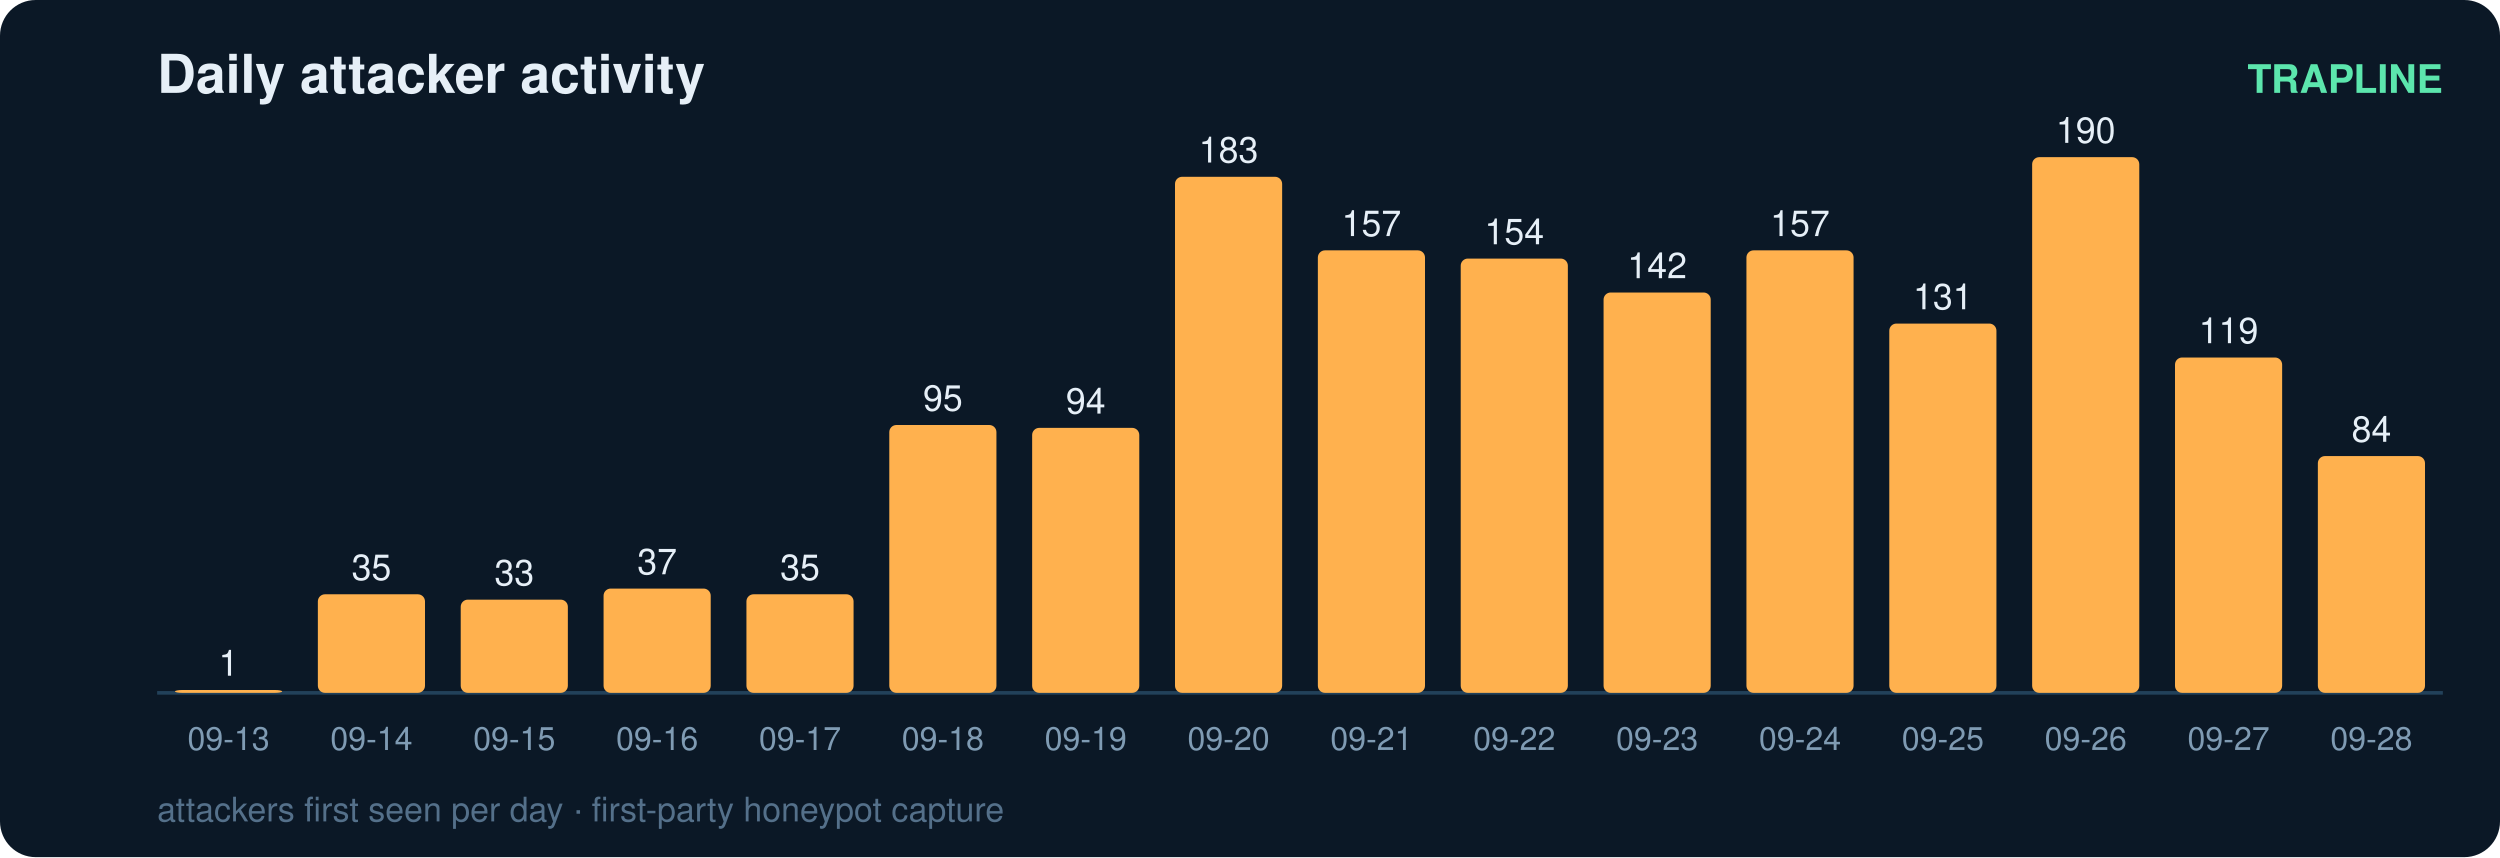
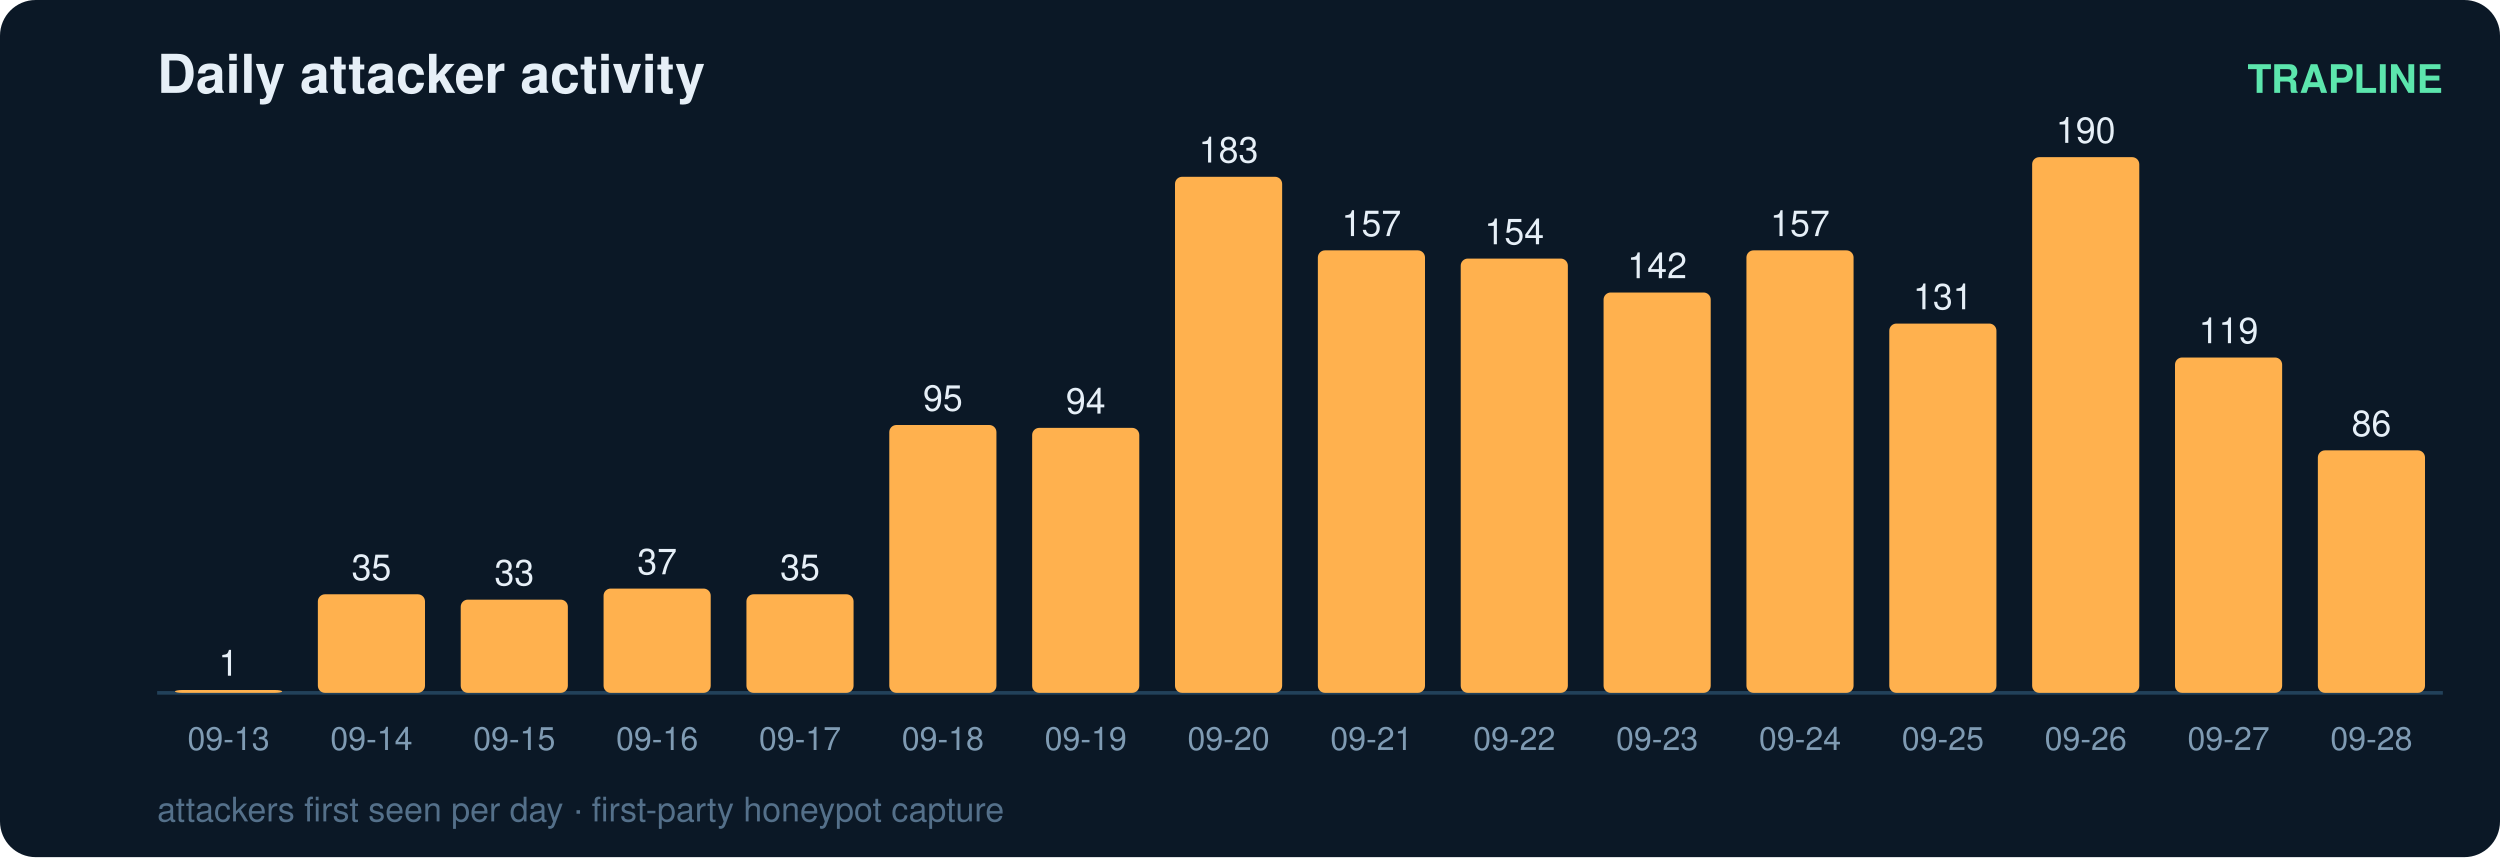
<svg xmlns="http://www.w3.org/2000/svg" width="700" height="240" viewBox="0 0 700 240" font-family="ui-sans-serif,Segoe UI,Helvetica,Arial">
  <rect width="700" height="240" rx="10" fill="#0b1826" />
  <text x="44" y="26" fill="#e6eff7" font-size="15" font-weight="700">Daily attacker activity</text>
  <text x="684" y="26" fill="#5ce6ad" font-size="11" text-anchor="end" font-weight="600">TRAPLINE</text>
  <line x1="44" y1="194" x2="684" y2="194" stroke="#22415a" stroke-width="1" />
  <rect x="49" y="193.2" width="30" height="0.8" rx="2" fill="#ffb14e" />
  <text x="64.0" y="189.2" fill="#e6eff7" font-size="10" text-anchor="middle" font-variant-numeric="tabular-nums">1</text>
  <text x="64.0" y="210.0" fill="#7f9bb3" font-size="9" text-anchor="middle">09-13</text>
  <rect x="89" y="166.4" width="30" height="27.6" rx="2" fill="#ffb14e" />
  <text x="104.0" y="162.4" fill="#e6eff7" font-size="10" text-anchor="middle" font-variant-numeric="tabular-nums">35</text>
  <text x="104.0" y="210.0" fill="#7f9bb3" font-size="9" text-anchor="middle">09-14</text>
  <rect x="129" y="167.9" width="30" height="26.1" rx="2" fill="#ffb14e" />
  <text x="144.0" y="163.9" fill="#e6eff7" font-size="10" text-anchor="middle" font-variant-numeric="tabular-nums">33</text>
  <text x="144.0" y="210.0" fill="#7f9bb3" font-size="9" text-anchor="middle">09-15</text>
  <rect x="169" y="164.8" width="30" height="29.2" rx="2" fill="#ffb14e" />
  <text x="184.0" y="160.8" fill="#e6eff7" font-size="10" text-anchor="middle" font-variant-numeric="tabular-nums">37</text>
  <text x="184.0" y="210.0" fill="#7f9bb3" font-size="9" text-anchor="middle">09-16</text>
  <rect x="209" y="166.4" width="30" height="27.6" rx="2" fill="#ffb14e" />
  <text x="224.0" y="162.4" fill="#e6eff7" font-size="10" text-anchor="middle" font-variant-numeric="tabular-nums">35</text>
  <text x="224.0" y="210.0" fill="#7f9bb3" font-size="9" text-anchor="middle">09-17</text>
  <rect x="249" y="119.0" width="30" height="75.0" rx="2" fill="#ffb14e" />
  <text x="264.0" y="115.0" fill="#e6eff7" font-size="10" text-anchor="middle" font-variant-numeric="tabular-nums">95</text>
  <text x="264.0" y="210.0" fill="#7f9bb3" font-size="9" text-anchor="middle">09-18</text>
  <rect x="289" y="119.8" width="30" height="74.2" rx="2" fill="#ffb14e" />
  <text x="304.0" y="115.8" fill="#e6eff7" font-size="10" text-anchor="middle" font-variant-numeric="tabular-nums">94</text>
  <text x="304.0" y="210.0" fill="#7f9bb3" font-size="9" text-anchor="middle">09-19</text>
  <rect x="329" y="49.5" width="30" height="144.5" rx="2" fill="#ffb14e" />
  <text x="344.0" y="45.5" fill="#e6eff7" font-size="10" text-anchor="middle" font-variant-numeric="tabular-nums">183</text>
  <text x="344.0" y="210.0" fill="#7f9bb3" font-size="9" text-anchor="middle">09-20</text>
  <rect x="369" y="70.1" width="30" height="123.9" rx="2" fill="#ffb14e" />
  <text x="384.0" y="66.1" fill="#e6eff7" font-size="10" text-anchor="middle" font-variant-numeric="tabular-nums">157</text>
  <text x="384.0" y="210.0" fill="#7f9bb3" font-size="9" text-anchor="middle">09-21</text>
  <rect x="409" y="72.4" width="30" height="121.6" rx="2" fill="#ffb14e" />
  <text x="424.0" y="68.4" fill="#e6eff7" font-size="10" text-anchor="middle" font-variant-numeric="tabular-nums">154</text>
  <text x="424.0" y="210.0" fill="#7f9bb3" font-size="9" text-anchor="middle">09-22</text>
  <rect x="449" y="81.9" width="30" height="112.1" rx="2" fill="#ffb14e" />
  <text x="464.0" y="77.9" fill="#e6eff7" font-size="10" text-anchor="middle" font-variant-numeric="tabular-nums">142</text>
  <text x="464.0" y="210.0" fill="#7f9bb3" font-size="9" text-anchor="middle">09-23</text>
  <rect x="489" y="70.1" width="30" height="123.9" rx="2" fill="#ffb14e" />
  <text x="504.0" y="66.1" fill="#e6eff7" font-size="10" text-anchor="middle" font-variant-numeric="tabular-nums">157</text>
  <text x="504.0" y="210.0" fill="#7f9bb3" font-size="9" text-anchor="middle">09-24</text>
  <rect x="529" y="90.6" width="30" height="103.4" rx="2" fill="#ffb14e" />
  <text x="544.0" y="86.6" fill="#e6eff7" font-size="10" text-anchor="middle" font-variant-numeric="tabular-nums">131</text>
  <text x="544.0" y="210.0" fill="#7f9bb3" font-size="9" text-anchor="middle">09-25</text>
  <rect x="569" y="44.0" width="30" height="150.0" rx="2" fill="#ffb14e" />
  <text x="584.0" y="40.0" fill="#e6eff7" font-size="10" text-anchor="middle" font-variant-numeric="tabular-nums">190</text>
  <text x="584.0" y="210.0" fill="#7f9bb3" font-size="9" text-anchor="middle">09-26</text>
  <rect x="609" y="100.1" width="30" height="93.9" rx="2" fill="#ffb14e" />
  <text x="624.0" y="96.1" fill="#e6eff7" font-size="10" text-anchor="middle" font-variant-numeric="tabular-nums">119</text>
  <text x="624.0" y="210.0" fill="#7f9bb3" font-size="9" text-anchor="middle">09-27</text>
-   <rect x="649" y="127.7" width="30" height="66.3" rx="2" fill="#ffb14e" />
-   <text x="664.0" y="123.7" fill="#e6eff7" font-size="10" text-anchor="middle" font-variant-numeric="tabular-nums">84</text>
+   <rect x="649" y="126.1" width="30" height="67.9" rx="2" fill="#ffb14e" />
+   <text x="664.0" y="122.1" fill="#e6eff7" font-size="10" text-anchor="middle" font-variant-numeric="tabular-nums">86</text>
  <text x="664.0" y="210.0" fill="#7f9bb3" font-size="9" text-anchor="middle">09-28</text>
  <text x="44" y="230" fill="#54708a" font-size="9.5">attackers first seen per day · first-party honeypot capture</text>
</svg>
